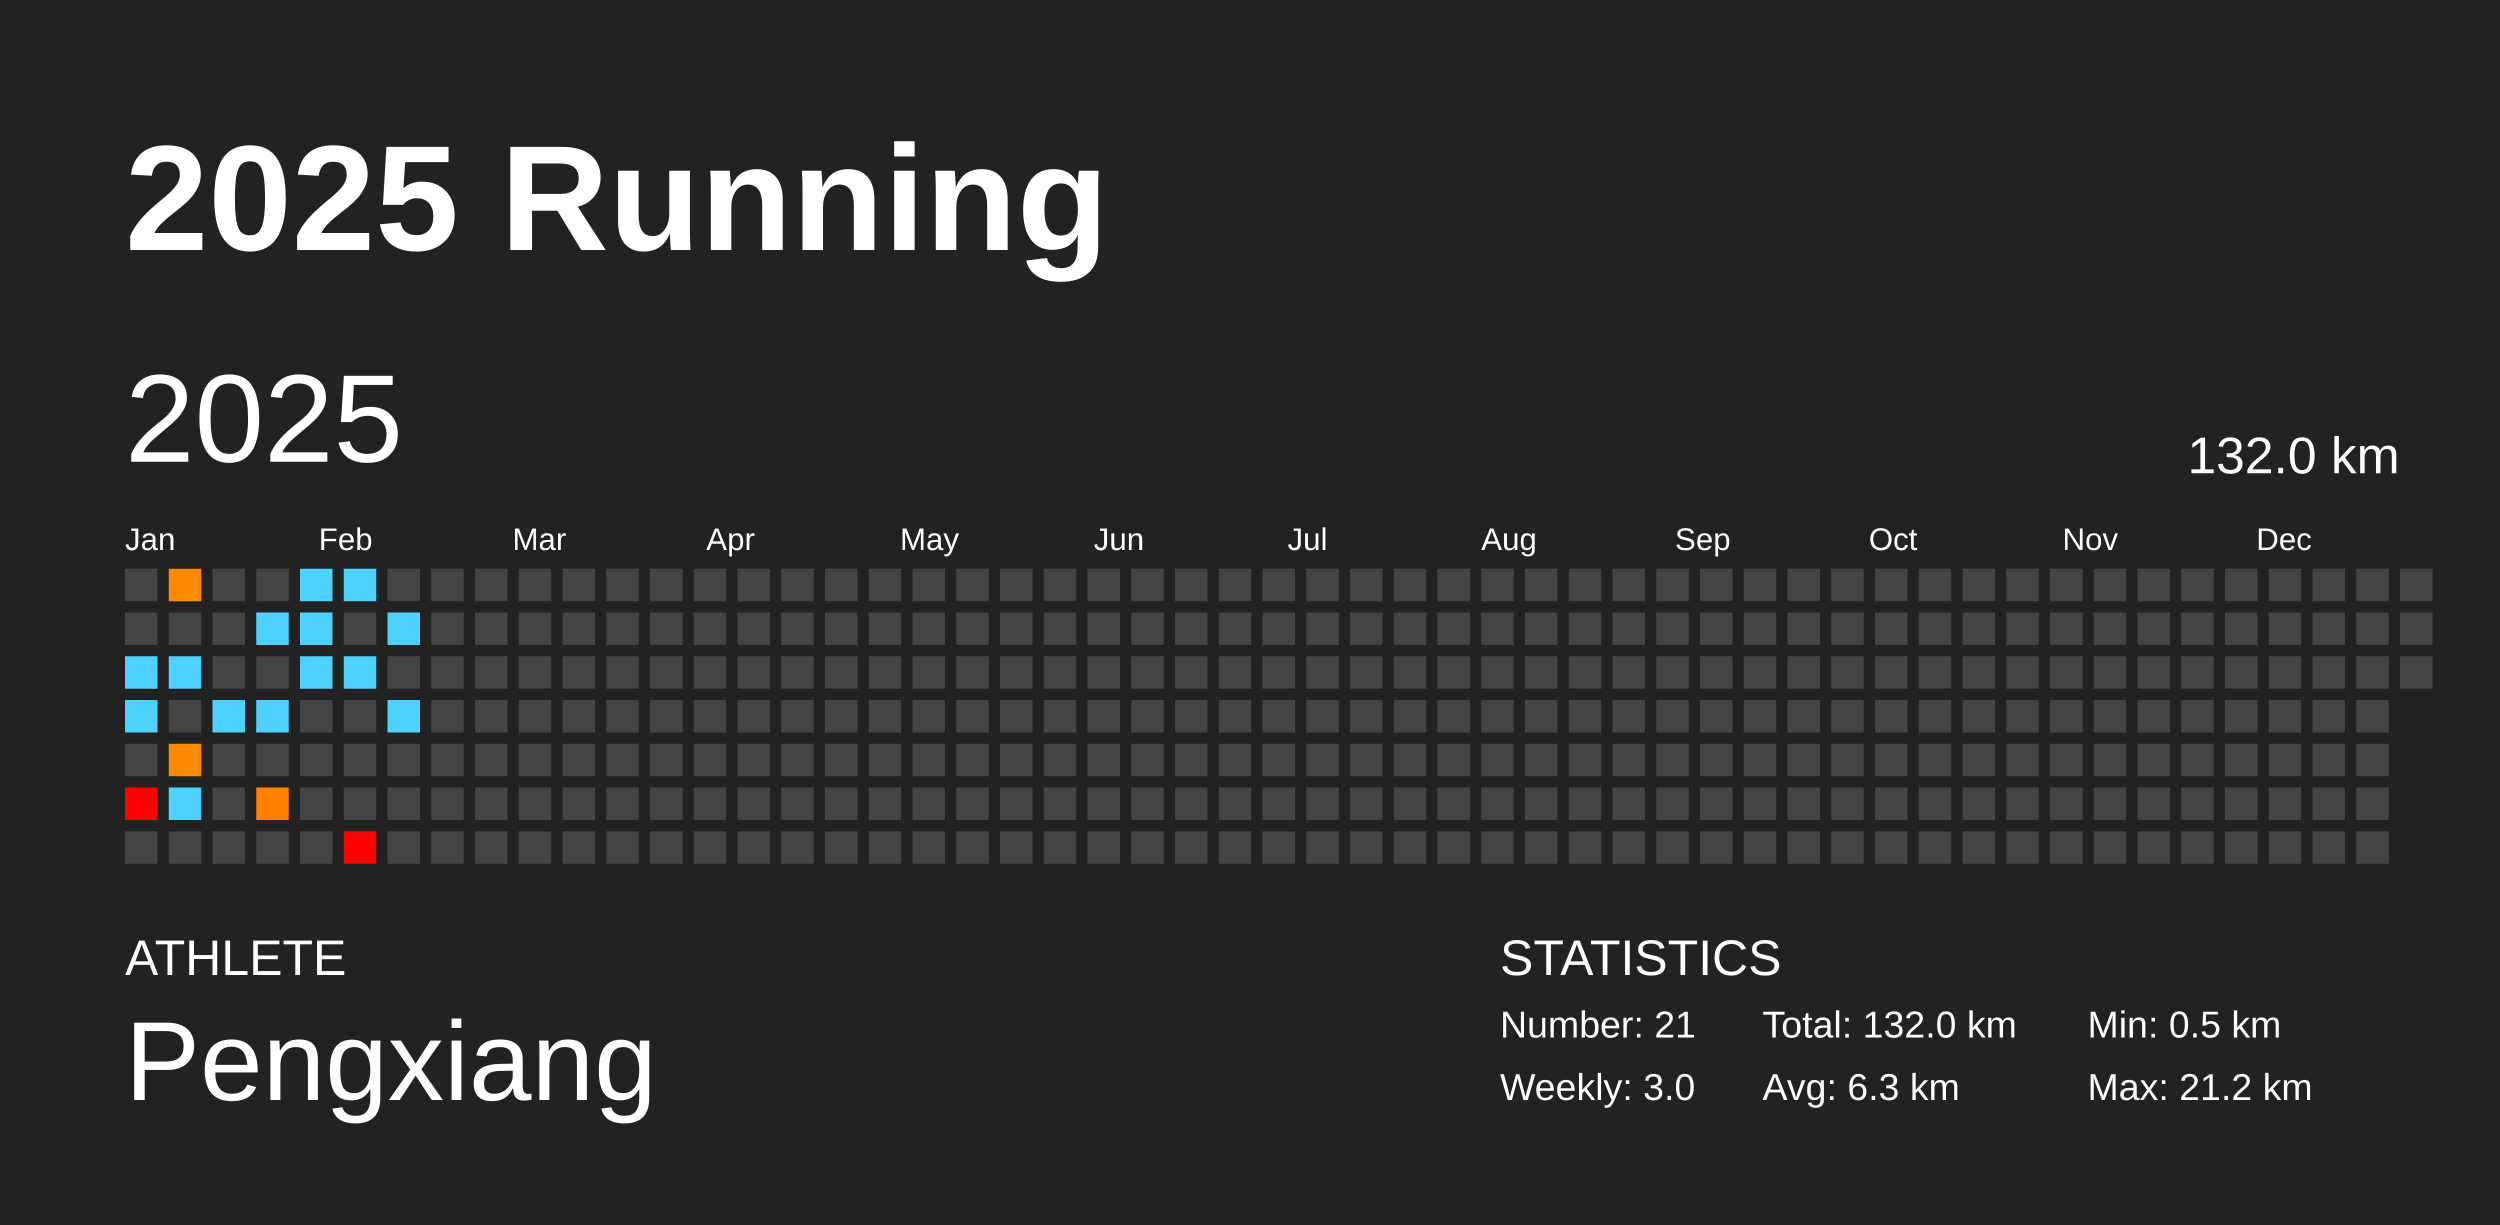
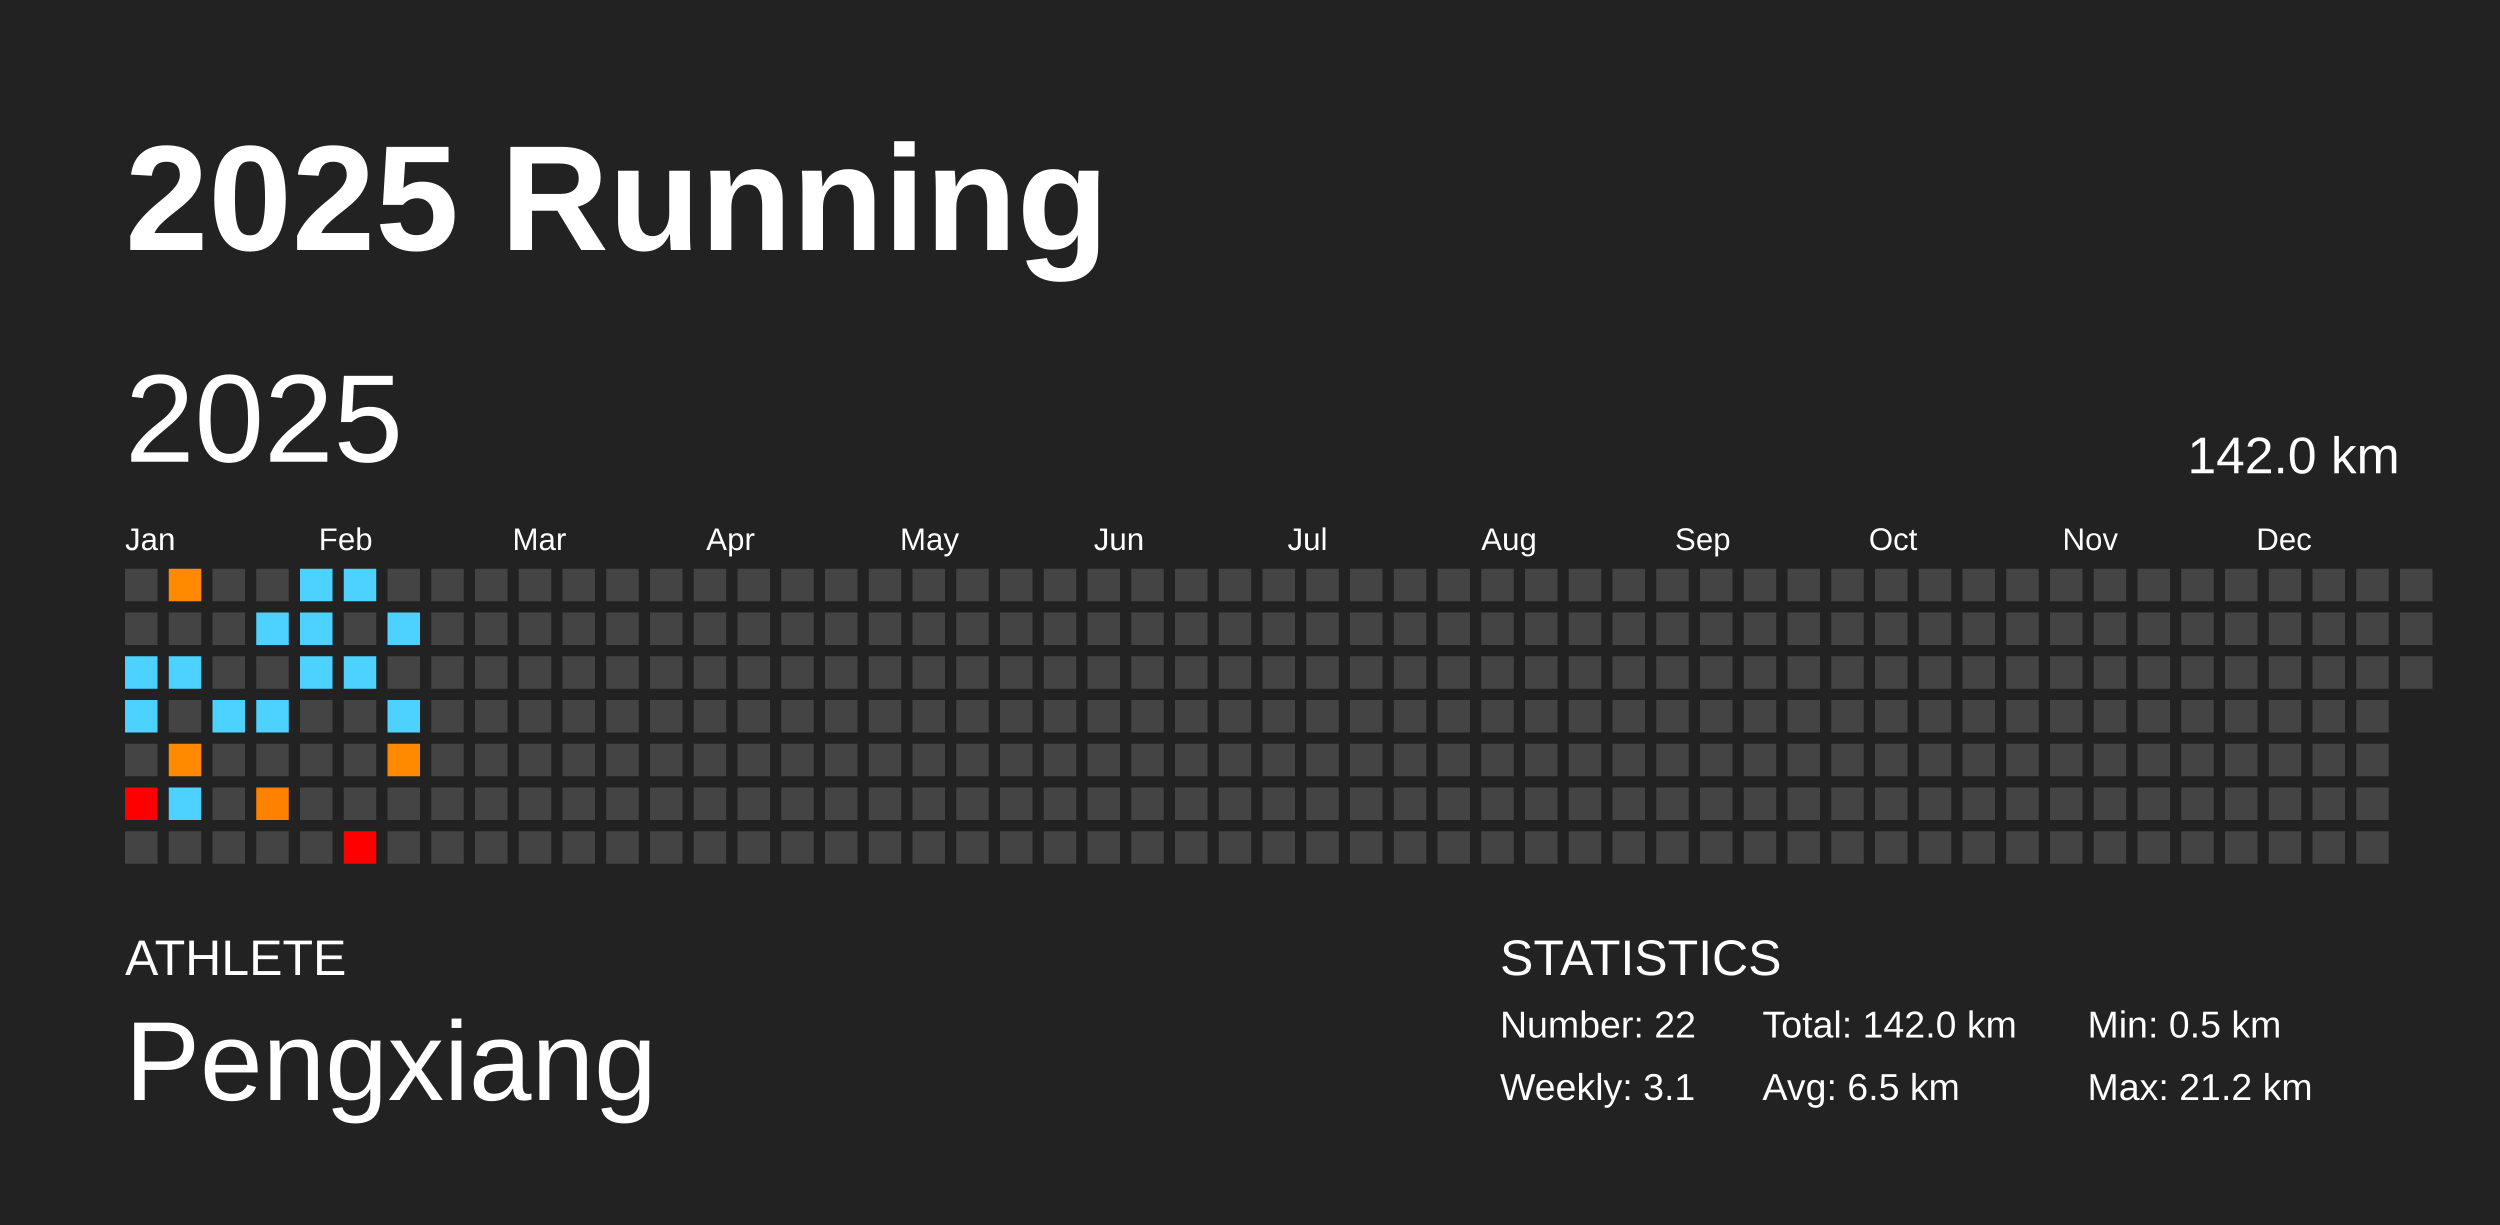
<svg xmlns="http://www.w3.org/2000/svg" baseProfile="full" height="98mm" version="1.1" viewBox="0,0,200,98" width="200mm">
  <defs />
  <rect fill="#222222" height="98" width="200" x="0" y="0" />
  <text fill="#FFFFFF" style="font-size:12px; font-family:Arial; font-weight:bold;" x="10" y="20">2025 Running</text>
  <text fill="#FFFFFF" style="font-size:4px; font-family:Arial" x="10" y="78">ATHLETE</text>
  <text fill="#FFFFFF" style="font-size:9px; font-family:Arial" x="10" y="88">Pengxiang</text>
  <text fill="#FFFFFF" style="font-size:4px; font-family:Arial" x="120" y="78">STATISTICS</text>
-   <text fill="#FFFFFF" style="font-size:3px; font-family:Arial" x="120" y="83">Number: 21</text>
-   <text fill="#FFFFFF" style="font-size:3px; font-family:Arial" x="120" y="88">Weekly: 3.0</text>
-   <text fill="#FFFFFF" style="font-size:3px; font-family:Arial" x="141" y="83">Total: 132.0 km</text>
-   <text fill="#FFFFFF" style="font-size:3px; font-family:Arial" x="141" y="88">Avg: 6.3 km</text>
+   <text fill="#FFFFFF" style="font-size:3px; font-family:Arial" x="120" y="83">Number: 22</text>
+   <text fill="#FFFFFF" style="font-size:3px; font-family:Arial" x="120" y="88">Weekly: 3.1</text>
+   <text fill="#FFFFFF" style="font-size:3px; font-family:Arial" x="141" y="83">Total: 142.0 km</text>
+   <text fill="#FFFFFF" style="font-size:3px; font-family:Arial" x="141" y="88">Avg: 6.5 km</text>
  <text fill="#FFFFFF" style="font-size:3px; font-family:Arial" x="167" y="83">Min: 0.5 km</text>
  <text fill="#FFFFFF" style="font-size:3px; font-family:Arial" x="167" y="88">Max: 21.2 km</text>
  <text dominant-baseline="hanging" fill="#FFFFFF" style="font-size:10.0px; font-family:Arial;" x="10" y="30">2025</text>
-   <text dominant-baseline="hanging" fill="#FFFFFF" style="font-size:4.125px; font-family:Arial;" x="175" y="35">132.0 km</text>
+   <text dominant-baseline="hanging" fill="#FFFFFF" style="font-size:4.125px; font-family:Arial;" x="175" y="35">142.0 km</text>
  <text fill="#FFFFFF" style="font-size:2.5px; font-family:Arial" x="10.0" y="44">Jan</text>
  <text fill="#FFFFFF" style="font-size:2.5px; font-family:Arial" x="25.5" y="44">Feb</text>
  <text fill="#FFFFFF" style="font-size:2.5px; font-family:Arial" x="41.0" y="44">Mar</text>
  <text fill="#FFFFFF" style="font-size:2.5px; font-family:Arial" x="56.5" y="44">Apr</text>
  <text fill="#FFFFFF" style="font-size:2.5px; font-family:Arial" x="72.0" y="44">May</text>
  <text fill="#FFFFFF" style="font-size:2.5px; font-family:Arial" x="87.5" y="44">Jun</text>
  <text fill="#FFFFFF" style="font-size:2.5px; font-family:Arial" x="103.0" y="44">Jul</text>
  <text fill="#FFFFFF" style="font-size:2.5px; font-family:Arial" x="118.5" y="44">Aug</text>
  <text fill="#FFFFFF" style="font-size:2.5px; font-family:Arial" x="134.0" y="44">Sep</text>
  <text fill="#FFFFFF" style="font-size:2.5px; font-family:Arial" x="149.5" y="44">Oct</text>
  <text fill="#FFFFFF" style="font-size:2.5px; font-family:Arial" x="165.0" y="44">Nov</text>
  <text fill="#FFFFFF" style="font-size:2.5px; font-family:Arial" x="180.5" y="44">Dec</text>
  <rect fill="#444444" height="2.6" width="2.6" x="10.0" y="45.5" />
  <rect fill="#444444" height="2.6" width="2.6" x="10.0" y="49.0" />
  <rect fill="#4dd2ff" height="2.6" width="2.6" x="10.0" y="52.5" />
  <rect fill="#4dd2ff" height="2.6" width="2.6" x="10.0" y="56.0" />
  <rect fill="#444444" height="2.6" width="2.6" x="10.0" y="59.5" />
  <rect fill="red" height="2.6" width="2.6" x="10.0" y="63.0" />
  <rect fill="#444444" height="2.6" width="2.6" x="10.0" y="66.5" />
  <rect fill="#ff8a00" height="2.6" width="2.6" x="13.5" y="45.5" />
  <rect fill="#444444" height="2.6" width="2.6" x="13.5" y="49.0" />
  <rect fill="#4dd2ff" height="2.6" width="2.6" x="13.5" y="52.5" />
  <rect fill="#444444" height="2.6" width="2.6" x="13.5" y="56.0" />
  <rect fill="#ff8a00" height="2.6" width="2.6" x="13.5" y="59.5" />
  <rect fill="#4dd2ff" height="2.6" width="2.6" x="13.5" y="63.0" />
  <rect fill="#444444" height="2.6" width="2.6" x="13.5" y="66.5" />
  <rect fill="#444444" height="2.6" width="2.6" x="17.0" y="45.5" />
  <rect fill="#444444" height="2.6" width="2.6" x="17.0" y="49.0" />
  <rect fill="#444444" height="2.6" width="2.6" x="17.0" y="52.5" />
  <rect fill="#4dd2ff" height="2.6" width="2.6" x="17.0" y="56.0" />
  <rect fill="#444444" height="2.6" width="2.6" x="17.0" y="59.5" />
  <rect fill="#444444" height="2.6" width="2.6" x="17.0" y="63.0" />
  <rect fill="#444444" height="2.6" width="2.6" x="17.0" y="66.5" />
  <rect fill="#444444" height="2.6" width="2.6" x="20.5" y="45.5" />
  <rect fill="#4dd2ff" height="2.6" width="2.6" x="20.5" y="49.0" />
  <rect fill="#444444" height="2.6" width="2.6" x="20.5" y="52.5" />
  <rect fill="#4dd2ff" height="2.6" width="2.6" x="20.5" y="56.0" />
  <rect fill="#444444" height="2.6" width="2.6" x="20.5" y="59.5" />
  <rect fill="#ff8100" height="2.6" width="2.6" x="20.5" y="63.0" />
  <rect fill="#444444" height="2.6" width="2.6" x="20.5" y="66.5" />
  <rect fill="#4dd2ff" height="2.6" width="2.6" x="24.0" y="45.5" />
  <rect fill="#4dd2ff" height="2.6" width="2.6" x="24.0" y="49.0" />
  <rect fill="#4dd2ff" height="2.6" width="2.6" x="24.0" y="52.5" />
  <rect fill="#444444" height="2.6" width="2.6" x="24.0" y="56.0" />
  <rect fill="#444444" height="2.6" width="2.6" x="24.0" y="59.5" />
  <rect fill="#444444" height="2.6" width="2.6" x="24.0" y="63.0" />
  <rect fill="#444444" height="2.6" width="2.6" x="24.0" y="66.5" />
  <rect fill="#4dd2ff" height="2.6" width="2.6" x="27.5" y="45.5" />
  <rect fill="#444444" height="2.6" width="2.6" x="27.5" y="49.0" />
  <rect fill="#4dd2ff" height="2.6" width="2.6" x="27.5" y="52.5" />
  <rect fill="#444444" height="2.6" width="2.6" x="27.5" y="56.0" />
  <rect fill="#444444" height="2.6" width="2.6" x="27.5" y="59.5" />
  <rect fill="#444444" height="2.6" width="2.6" x="27.5" y="63.0" />
  <rect fill="red" height="2.6" width="2.6" x="27.5" y="66.5" />
  <rect fill="#444444" height="2.6" width="2.6" x="31.0" y="45.5" />
  <rect fill="#4dd2ff" height="2.6" width="2.6" x="31.0" y="49.0" />
  <rect fill="#444444" height="2.6" width="2.6" x="31.0" y="52.5" />
  <rect fill="#4dd2ff" height="2.6" width="2.6" x="31.0" y="56.0" />
-   <rect fill="#444444" height="2.6" width="2.6" x="31.0" y="59.5" />
+   <rect fill="#ff8a00" height="2.6" width="2.6" x="31.0" y="59.5" />
  <rect fill="#444444" height="2.6" width="2.6" x="31.0" y="63.0" />
  <rect fill="#444444" height="2.6" width="2.6" x="31.0" y="66.5" />
  <rect fill="#444444" height="2.6" width="2.6" x="34.5" y="45.5" />
  <rect fill="#444444" height="2.6" width="2.6" x="34.5" y="49.0" />
  <rect fill="#444444" height="2.6" width="2.6" x="34.5" y="52.5" />
  <rect fill="#444444" height="2.6" width="2.6" x="34.5" y="56.0" />
  <rect fill="#444444" height="2.6" width="2.6" x="34.5" y="59.5" />
  <rect fill="#444444" height="2.6" width="2.6" x="34.5" y="63.0" />
  <rect fill="#444444" height="2.6" width="2.6" x="34.5" y="66.5" />
  <rect fill="#444444" height="2.6" width="2.6" x="38.0" y="45.5" />
  <rect fill="#444444" height="2.6" width="2.6" x="38.0" y="49.0" />
  <rect fill="#444444" height="2.6" width="2.6" x="38.0" y="52.5" />
  <rect fill="#444444" height="2.6" width="2.6" x="38.0" y="56.0" />
  <rect fill="#444444" height="2.6" width="2.6" x="38.0" y="59.5" />
  <rect fill="#444444" height="2.6" width="2.6" x="38.0" y="63.0" />
  <rect fill="#444444" height="2.6" width="2.6" x="38.0" y="66.5" />
  <rect fill="#444444" height="2.6" width="2.6" x="41.5" y="45.5" />
  <rect fill="#444444" height="2.6" width="2.6" x="41.5" y="49.0" />
  <rect fill="#444444" height="2.6" width="2.6" x="41.5" y="52.5" />
  <rect fill="#444444" height="2.6" width="2.6" x="41.5" y="56.0" />
  <rect fill="#444444" height="2.6" width="2.6" x="41.5" y="59.5" />
  <rect fill="#444444" height="2.6" width="2.6" x="41.5" y="63.0" />
  <rect fill="#444444" height="2.6" width="2.6" x="41.5" y="66.5" />
  <rect fill="#444444" height="2.6" width="2.6" x="45.0" y="45.5" />
  <rect fill="#444444" height="2.6" width="2.6" x="45.0" y="49.0" />
  <rect fill="#444444" height="2.6" width="2.6" x="45.0" y="52.5" />
  <rect fill="#444444" height="2.6" width="2.6" x="45.0" y="56.0" />
  <rect fill="#444444" height="2.6" width="2.6" x="45.0" y="59.5" />
  <rect fill="#444444" height="2.6" width="2.6" x="45.0" y="63.0" />
  <rect fill="#444444" height="2.6" width="2.6" x="45.0" y="66.5" />
  <rect fill="#444444" height="2.6" width="2.6" x="48.5" y="45.5" />
  <rect fill="#444444" height="2.6" width="2.6" x="48.5" y="49.0" />
  <rect fill="#444444" height="2.6" width="2.6" x="48.5" y="52.5" />
  <rect fill="#444444" height="2.6" width="2.6" x="48.5" y="56.0" />
  <rect fill="#444444" height="2.6" width="2.6" x="48.5" y="59.5" />
  <rect fill="#444444" height="2.6" width="2.6" x="48.5" y="63.0" />
  <rect fill="#444444" height="2.6" width="2.6" x="48.5" y="66.5" />
  <rect fill="#444444" height="2.6" width="2.6" x="52.0" y="45.5" />
  <rect fill="#444444" height="2.6" width="2.6" x="52.0" y="49.0" />
  <rect fill="#444444" height="2.6" width="2.6" x="52.0" y="52.5" />
  <rect fill="#444444" height="2.6" width="2.6" x="52.0" y="56.0" />
  <rect fill="#444444" height="2.6" width="2.6" x="52.0" y="59.5" />
  <rect fill="#444444" height="2.6" width="2.6" x="52.0" y="63.0" />
  <rect fill="#444444" height="2.6" width="2.6" x="52.0" y="66.5" />
  <rect fill="#444444" height="2.6" width="2.6" x="55.5" y="45.5" />
  <rect fill="#444444" height="2.6" width="2.6" x="55.5" y="49.0" />
  <rect fill="#444444" height="2.6" width="2.6" x="55.5" y="52.5" />
  <rect fill="#444444" height="2.6" width="2.6" x="55.5" y="56.0" />
  <rect fill="#444444" height="2.6" width="2.6" x="55.5" y="59.5" />
  <rect fill="#444444" height="2.6" width="2.6" x="55.5" y="63.0" />
  <rect fill="#444444" height="2.6" width="2.6" x="55.5" y="66.5" />
  <rect fill="#444444" height="2.6" width="2.6" x="59.0" y="45.5" />
  <rect fill="#444444" height="2.6" width="2.6" x="59.0" y="49.0" />
  <rect fill="#444444" height="2.6" width="2.6" x="59.0" y="52.5" />
  <rect fill="#444444" height="2.6" width="2.6" x="59.0" y="56.0" />
  <rect fill="#444444" height="2.6" width="2.6" x="59.0" y="59.5" />
  <rect fill="#444444" height="2.6" width="2.6" x="59.0" y="63.0" />
  <rect fill="#444444" height="2.6" width="2.6" x="59.0" y="66.5" />
  <rect fill="#444444" height="2.6" width="2.6" x="62.5" y="45.5" />
  <rect fill="#444444" height="2.6" width="2.6" x="62.5" y="49.0" />
  <rect fill="#444444" height="2.6" width="2.6" x="62.5" y="52.5" />
  <rect fill="#444444" height="2.6" width="2.6" x="62.5" y="56.0" />
  <rect fill="#444444" height="2.6" width="2.6" x="62.5" y="59.5" />
  <rect fill="#444444" height="2.6" width="2.6" x="62.5" y="63.0" />
  <rect fill="#444444" height="2.6" width="2.6" x="62.5" y="66.5" />
  <rect fill="#444444" height="2.6" width="2.6" x="66.0" y="45.5" />
  <rect fill="#444444" height="2.6" width="2.6" x="66.0" y="49.0" />
  <rect fill="#444444" height="2.6" width="2.6" x="66.0" y="52.5" />
  <rect fill="#444444" height="2.6" width="2.6" x="66.0" y="56.0" />
  <rect fill="#444444" height="2.6" width="2.6" x="66.0" y="59.5" />
  <rect fill="#444444" height="2.6" width="2.6" x="66.0" y="63.0" />
  <rect fill="#444444" height="2.6" width="2.6" x="66.0" y="66.5" />
  <rect fill="#444444" height="2.6" width="2.6" x="69.5" y="45.5" />
  <rect fill="#444444" height="2.6" width="2.6" x="69.5" y="49.0" />
  <rect fill="#444444" height="2.6" width="2.6" x="69.5" y="52.5" />
  <rect fill="#444444" height="2.6" width="2.6" x="69.5" y="56.0" />
  <rect fill="#444444" height="2.6" width="2.6" x="69.5" y="59.5" />
  <rect fill="#444444" height="2.6" width="2.6" x="69.5" y="63.0" />
  <rect fill="#444444" height="2.6" width="2.6" x="69.5" y="66.5" />
  <rect fill="#444444" height="2.6" width="2.6" x="73.0" y="45.5" />
  <rect fill="#444444" height="2.6" width="2.6" x="73.0" y="49.0" />
  <rect fill="#444444" height="2.6" width="2.6" x="73.0" y="52.5" />
  <rect fill="#444444" height="2.6" width="2.6" x="73.0" y="56.0" />
  <rect fill="#444444" height="2.6" width="2.6" x="73.0" y="59.5" />
  <rect fill="#444444" height="2.6" width="2.6" x="73.0" y="63.0" />
  <rect fill="#444444" height="2.6" width="2.6" x="73.0" y="66.5" />
  <rect fill="#444444" height="2.6" width="2.6" x="76.5" y="45.5" />
  <rect fill="#444444" height="2.6" width="2.6" x="76.5" y="49.0" />
  <rect fill="#444444" height="2.6" width="2.6" x="76.5" y="52.5" />
  <rect fill="#444444" height="2.6" width="2.6" x="76.5" y="56.0" />
  <rect fill="#444444" height="2.6" width="2.6" x="76.5" y="59.5" />
  <rect fill="#444444" height="2.6" width="2.6" x="76.5" y="63.0" />
  <rect fill="#444444" height="2.6" width="2.6" x="76.5" y="66.5" />
  <rect fill="#444444" height="2.6" width="2.6" x="80.0" y="45.5" />
  <rect fill="#444444" height="2.6" width="2.6" x="80.0" y="49.0" />
  <rect fill="#444444" height="2.6" width="2.6" x="80.0" y="52.5" />
  <rect fill="#444444" height="2.6" width="2.6" x="80.0" y="56.0" />
  <rect fill="#444444" height="2.6" width="2.6" x="80.0" y="59.5" />
  <rect fill="#444444" height="2.6" width="2.6" x="80.0" y="63.0" />
  <rect fill="#444444" height="2.6" width="2.6" x="80.0" y="66.5" />
  <rect fill="#444444" height="2.6" width="2.6" x="83.5" y="45.5" />
  <rect fill="#444444" height="2.6" width="2.6" x="83.5" y="49.0" />
  <rect fill="#444444" height="2.6" width="2.6" x="83.5" y="52.5" />
  <rect fill="#444444" height="2.6" width="2.6" x="83.5" y="56.0" />
  <rect fill="#444444" height="2.6" width="2.6" x="83.5" y="59.5" />
  <rect fill="#444444" height="2.6" width="2.6" x="83.5" y="63.0" />
  <rect fill="#444444" height="2.6" width="2.6" x="83.5" y="66.5" />
  <rect fill="#444444" height="2.6" width="2.6" x="87.0" y="45.5" />
  <rect fill="#444444" height="2.6" width="2.6" x="87.0" y="49.0" />
  <rect fill="#444444" height="2.6" width="2.6" x="87.0" y="52.5" />
  <rect fill="#444444" height="2.6" width="2.6" x="87.0" y="56.0" />
  <rect fill="#444444" height="2.6" width="2.6" x="87.0" y="59.5" />
  <rect fill="#444444" height="2.6" width="2.6" x="87.0" y="63.0" />
  <rect fill="#444444" height="2.6" width="2.6" x="87.0" y="66.5" />
  <rect fill="#444444" height="2.6" width="2.6" x="90.5" y="45.5" />
  <rect fill="#444444" height="2.6" width="2.6" x="90.5" y="49.0" />
  <rect fill="#444444" height="2.6" width="2.6" x="90.5" y="52.5" />
  <rect fill="#444444" height="2.6" width="2.6" x="90.5" y="56.0" />
  <rect fill="#444444" height="2.6" width="2.6" x="90.5" y="59.5" />
  <rect fill="#444444" height="2.6" width="2.6" x="90.5" y="63.0" />
  <rect fill="#444444" height="2.6" width="2.6" x="90.5" y="66.5" />
  <rect fill="#444444" height="2.6" width="2.6" x="94.0" y="45.5" />
  <rect fill="#444444" height="2.6" width="2.6" x="94.0" y="49.0" />
  <rect fill="#444444" height="2.6" width="2.6" x="94.0" y="52.5" />
  <rect fill="#444444" height="2.6" width="2.6" x="94.0" y="56.0" />
  <rect fill="#444444" height="2.6" width="2.6" x="94.0" y="59.5" />
  <rect fill="#444444" height="2.6" width="2.6" x="94.0" y="63.0" />
  <rect fill="#444444" height="2.6" width="2.6" x="94.0" y="66.5" />
  <rect fill="#444444" height="2.6" width="2.6" x="97.5" y="45.5" />
  <rect fill="#444444" height="2.6" width="2.6" x="97.5" y="49.0" />
  <rect fill="#444444" height="2.6" width="2.6" x="97.5" y="52.5" />
  <rect fill="#444444" height="2.6" width="2.6" x="97.5" y="56.0" />
  <rect fill="#444444" height="2.6" width="2.6" x="97.5" y="59.5" />
  <rect fill="#444444" height="2.6" width="2.6" x="97.5" y="63.0" />
  <rect fill="#444444" height="2.6" width="2.6" x="97.5" y="66.5" />
  <rect fill="#444444" height="2.6" width="2.6" x="101.0" y="45.5" />
  <rect fill="#444444" height="2.6" width="2.6" x="101.0" y="49.0" />
  <rect fill="#444444" height="2.6" width="2.6" x="101.0" y="52.5" />
  <rect fill="#444444" height="2.6" width="2.6" x="101.0" y="56.0" />
  <rect fill="#444444" height="2.6" width="2.6" x="101.0" y="59.5" />
  <rect fill="#444444" height="2.6" width="2.6" x="101.0" y="63.0" />
  <rect fill="#444444" height="2.6" width="2.6" x="101.0" y="66.5" />
  <rect fill="#444444" height="2.6" width="2.6" x="104.5" y="45.5" />
  <rect fill="#444444" height="2.6" width="2.6" x="104.5" y="49.0" />
  <rect fill="#444444" height="2.6" width="2.6" x="104.5" y="52.5" />
  <rect fill="#444444" height="2.6" width="2.6" x="104.5" y="56.0" />
  <rect fill="#444444" height="2.6" width="2.6" x="104.5" y="59.5" />
  <rect fill="#444444" height="2.6" width="2.6" x="104.5" y="63.0" />
  <rect fill="#444444" height="2.6" width="2.6" x="104.5" y="66.5" />
  <rect fill="#444444" height="2.6" width="2.6" x="108.0" y="45.5" />
  <rect fill="#444444" height="2.6" width="2.6" x="108.0" y="49.0" />
  <rect fill="#444444" height="2.6" width="2.6" x="108.0" y="52.5" />
  <rect fill="#444444" height="2.6" width="2.6" x="108.0" y="56.0" />
  <rect fill="#444444" height="2.6" width="2.6" x="108.0" y="59.5" />
  <rect fill="#444444" height="2.6" width="2.6" x="108.0" y="63.0" />
  <rect fill="#444444" height="2.6" width="2.6" x="108.0" y="66.5" />
  <rect fill="#444444" height="2.6" width="2.6" x="111.5" y="45.5" />
  <rect fill="#444444" height="2.6" width="2.6" x="111.5" y="49.0" />
  <rect fill="#444444" height="2.6" width="2.6" x="111.5" y="52.5" />
  <rect fill="#444444" height="2.6" width="2.6" x="111.5" y="56.0" />
  <rect fill="#444444" height="2.6" width="2.6" x="111.5" y="59.5" />
  <rect fill="#444444" height="2.6" width="2.6" x="111.5" y="63.0" />
  <rect fill="#444444" height="2.6" width="2.6" x="111.5" y="66.5" />
  <rect fill="#444444" height="2.6" width="2.6" x="115.0" y="45.5" />
  <rect fill="#444444" height="2.6" width="2.6" x="115.0" y="49.0" />
  <rect fill="#444444" height="2.6" width="2.6" x="115.0" y="52.5" />
  <rect fill="#444444" height="2.6" width="2.6" x="115.0" y="56.0" />
  <rect fill="#444444" height="2.6" width="2.6" x="115.0" y="59.5" />
  <rect fill="#444444" height="2.6" width="2.6" x="115.0" y="63.0" />
  <rect fill="#444444" height="2.6" width="2.6" x="115.0" y="66.5" />
  <rect fill="#444444" height="2.6" width="2.6" x="118.5" y="45.5" />
  <rect fill="#444444" height="2.6" width="2.6" x="118.5" y="49.0" />
  <rect fill="#444444" height="2.6" width="2.6" x="118.5" y="52.5" />
  <rect fill="#444444" height="2.6" width="2.6" x="118.5" y="56.0" />
  <rect fill="#444444" height="2.6" width="2.6" x="118.5" y="59.5" />
  <rect fill="#444444" height="2.6" width="2.6" x="118.5" y="63.0" />
  <rect fill="#444444" height="2.6" width="2.6" x="118.5" y="66.5" />
  <rect fill="#444444" height="2.6" width="2.6" x="122.0" y="45.5" />
  <rect fill="#444444" height="2.6" width="2.6" x="122.0" y="49.0" />
  <rect fill="#444444" height="2.6" width="2.6" x="122.0" y="52.5" />
  <rect fill="#444444" height="2.6" width="2.6" x="122.0" y="56.0" />
  <rect fill="#444444" height="2.6" width="2.6" x="122.0" y="59.5" />
  <rect fill="#444444" height="2.6" width="2.6" x="122.0" y="63.0" />
  <rect fill="#444444" height="2.6" width="2.6" x="122.0" y="66.5" />
  <rect fill="#444444" height="2.6" width="2.6" x="125.5" y="45.5" />
  <rect fill="#444444" height="2.6" width="2.6" x="125.5" y="49.0" />
  <rect fill="#444444" height="2.6" width="2.6" x="125.5" y="52.5" />
  <rect fill="#444444" height="2.6" width="2.6" x="125.5" y="56.0" />
  <rect fill="#444444" height="2.6" width="2.6" x="125.5" y="59.5" />
  <rect fill="#444444" height="2.6" width="2.6" x="125.5" y="63.0" />
  <rect fill="#444444" height="2.6" width="2.6" x="125.5" y="66.5" />
  <rect fill="#444444" height="2.6" width="2.6" x="129.0" y="45.5" />
  <rect fill="#444444" height="2.6" width="2.6" x="129.0" y="49.0" />
  <rect fill="#444444" height="2.6" width="2.6" x="129.0" y="52.5" />
  <rect fill="#444444" height="2.6" width="2.6" x="129.0" y="56.0" />
  <rect fill="#444444" height="2.6" width="2.6" x="129.0" y="59.5" />
  <rect fill="#444444" height="2.6" width="2.6" x="129.0" y="63.0" />
  <rect fill="#444444" height="2.6" width="2.6" x="129.0" y="66.5" />
  <rect fill="#444444" height="2.6" width="2.6" x="132.5" y="45.5" />
  <rect fill="#444444" height="2.6" width="2.6" x="132.5" y="49.0" />
  <rect fill="#444444" height="2.6" width="2.6" x="132.5" y="52.5" />
  <rect fill="#444444" height="2.6" width="2.6" x="132.5" y="56.0" />
  <rect fill="#444444" height="2.6" width="2.6" x="132.5" y="59.5" />
  <rect fill="#444444" height="2.6" width="2.6" x="132.5" y="63.0" />
  <rect fill="#444444" height="2.6" width="2.6" x="132.5" y="66.5" />
  <rect fill="#444444" height="2.6" width="2.6" x="136.0" y="45.5" />
  <rect fill="#444444" height="2.6" width="2.6" x="136.0" y="49.0" />
  <rect fill="#444444" height="2.6" width="2.6" x="136.0" y="52.5" />
  <rect fill="#444444" height="2.6" width="2.6" x="136.0" y="56.0" />
  <rect fill="#444444" height="2.6" width="2.6" x="136.0" y="59.5" />
  <rect fill="#444444" height="2.6" width="2.6" x="136.0" y="63.0" />
  <rect fill="#444444" height="2.6" width="2.6" x="136.0" y="66.5" />
  <rect fill="#444444" height="2.6" width="2.6" x="139.5" y="45.5" />
  <rect fill="#444444" height="2.6" width="2.6" x="139.5" y="49.0" />
  <rect fill="#444444" height="2.6" width="2.6" x="139.5" y="52.5" />
  <rect fill="#444444" height="2.6" width="2.6" x="139.5" y="56.0" />
  <rect fill="#444444" height="2.6" width="2.6" x="139.5" y="59.5" />
  <rect fill="#444444" height="2.6" width="2.6" x="139.5" y="63.0" />
  <rect fill="#444444" height="2.6" width="2.6" x="139.5" y="66.5" />
  <rect fill="#444444" height="2.6" width="2.6" x="143.0" y="45.5" />
  <rect fill="#444444" height="2.6" width="2.6" x="143.0" y="49.0" />
  <rect fill="#444444" height="2.6" width="2.6" x="143.0" y="52.5" />
  <rect fill="#444444" height="2.6" width="2.6" x="143.0" y="56.0" />
  <rect fill="#444444" height="2.6" width="2.6" x="143.0" y="59.5" />
  <rect fill="#444444" height="2.6" width="2.6" x="143.0" y="63.0" />
  <rect fill="#444444" height="2.6" width="2.6" x="143.0" y="66.5" />
  <rect fill="#444444" height="2.6" width="2.6" x="146.5" y="45.5" />
  <rect fill="#444444" height="2.6" width="2.6" x="146.5" y="49.0" />
  <rect fill="#444444" height="2.6" width="2.6" x="146.5" y="52.5" />
  <rect fill="#444444" height="2.6" width="2.6" x="146.5" y="56.0" />
  <rect fill="#444444" height="2.6" width="2.6" x="146.5" y="59.5" />
  <rect fill="#444444" height="2.6" width="2.6" x="146.5" y="63.0" />
  <rect fill="#444444" height="2.6" width="2.6" x="146.5" y="66.5" />
  <rect fill="#444444" height="2.6" width="2.6" x="150.0" y="45.5" />
  <rect fill="#444444" height="2.6" width="2.6" x="150.0" y="49.0" />
  <rect fill="#444444" height="2.6" width="2.6" x="150.0" y="52.5" />
  <rect fill="#444444" height="2.6" width="2.6" x="150.0" y="56.0" />
  <rect fill="#444444" height="2.6" width="2.6" x="150.0" y="59.5" />
  <rect fill="#444444" height="2.6" width="2.6" x="150.0" y="63.0" />
  <rect fill="#444444" height="2.6" width="2.6" x="150.0" y="66.5" />
  <rect fill="#444444" height="2.6" width="2.6" x="153.5" y="45.5" />
  <rect fill="#444444" height="2.6" width="2.6" x="153.5" y="49.0" />
  <rect fill="#444444" height="2.6" width="2.6" x="153.5" y="52.5" />
  <rect fill="#444444" height="2.6" width="2.6" x="153.5" y="56.0" />
  <rect fill="#444444" height="2.6" width="2.6" x="153.5" y="59.5" />
  <rect fill="#444444" height="2.6" width="2.6" x="153.5" y="63.0" />
  <rect fill="#444444" height="2.6" width="2.6" x="153.5" y="66.5" />
  <rect fill="#444444" height="2.6" width="2.6" x="157.0" y="45.5" />
  <rect fill="#444444" height="2.6" width="2.6" x="157.0" y="49.0" />
  <rect fill="#444444" height="2.6" width="2.6" x="157.0" y="52.5" />
  <rect fill="#444444" height="2.6" width="2.6" x="157.0" y="56.0" />
  <rect fill="#444444" height="2.6" width="2.6" x="157.0" y="59.5" />
  <rect fill="#444444" height="2.6" width="2.6" x="157.0" y="63.0" />
  <rect fill="#444444" height="2.6" width="2.6" x="157.0" y="66.5" />
  <rect fill="#444444" height="2.6" width="2.6" x="160.5" y="45.5" />
  <rect fill="#444444" height="2.6" width="2.6" x="160.5" y="49.0" />
  <rect fill="#444444" height="2.6" width="2.6" x="160.5" y="52.5" />
  <rect fill="#444444" height="2.6" width="2.6" x="160.5" y="56.0" />
  <rect fill="#444444" height="2.6" width="2.6" x="160.5" y="59.5" />
  <rect fill="#444444" height="2.6" width="2.6" x="160.5" y="63.0" />
  <rect fill="#444444" height="2.6" width="2.6" x="160.5" y="66.5" />
  <rect fill="#444444" height="2.6" width="2.6" x="164.0" y="45.5" />
  <rect fill="#444444" height="2.6" width="2.6" x="164.0" y="49.0" />
  <rect fill="#444444" height="2.6" width="2.6" x="164.0" y="52.5" />
  <rect fill="#444444" height="2.6" width="2.6" x="164.0" y="56.0" />
  <rect fill="#444444" height="2.6" width="2.6" x="164.0" y="59.5" />
  <rect fill="#444444" height="2.6" width="2.6" x="164.0" y="63.0" />
  <rect fill="#444444" height="2.6" width="2.6" x="164.0" y="66.5" />
  <rect fill="#444444" height="2.6" width="2.6" x="167.5" y="45.5" />
  <rect fill="#444444" height="2.6" width="2.6" x="167.5" y="49.0" />
  <rect fill="#444444" height="2.6" width="2.6" x="167.5" y="52.5" />
  <rect fill="#444444" height="2.6" width="2.6" x="167.5" y="56.0" />
  <rect fill="#444444" height="2.6" width="2.6" x="167.5" y="59.5" />
  <rect fill="#444444" height="2.6" width="2.6" x="167.5" y="63.0" />
  <rect fill="#444444" height="2.6" width="2.6" x="167.5" y="66.5" />
  <rect fill="#444444" height="2.6" width="2.6" x="171.0" y="45.5" />
  <rect fill="#444444" height="2.6" width="2.6" x="171.0" y="49.0" />
  <rect fill="#444444" height="2.6" width="2.6" x="171.0" y="52.5" />
  <rect fill="#444444" height="2.6" width="2.6" x="171.0" y="56.0" />
  <rect fill="#444444" height="2.6" width="2.6" x="171.0" y="59.5" />
  <rect fill="#444444" height="2.6" width="2.6" x="171.0" y="63.0" />
  <rect fill="#444444" height="2.6" width="2.6" x="171.0" y="66.5" />
  <rect fill="#444444" height="2.6" width="2.6" x="174.5" y="45.5" />
  <rect fill="#444444" height="2.6" width="2.6" x="174.5" y="49.0" />
  <rect fill="#444444" height="2.6" width="2.6" x="174.5" y="52.5" />
  <rect fill="#444444" height="2.6" width="2.6" x="174.5" y="56.0" />
  <rect fill="#444444" height="2.6" width="2.6" x="174.5" y="59.5" />
  <rect fill="#444444" height="2.6" width="2.6" x="174.5" y="63.0" />
  <rect fill="#444444" height="2.6" width="2.6" x="174.5" y="66.5" />
  <rect fill="#444444" height="2.6" width="2.6" x="178.0" y="45.5" />
  <rect fill="#444444" height="2.6" width="2.6" x="178.0" y="49.0" />
  <rect fill="#444444" height="2.6" width="2.6" x="178.0" y="52.5" />
  <rect fill="#444444" height="2.6" width="2.6" x="178.0" y="56.0" />
  <rect fill="#444444" height="2.6" width="2.6" x="178.0" y="59.5" />
  <rect fill="#444444" height="2.6" width="2.6" x="178.0" y="63.0" />
  <rect fill="#444444" height="2.6" width="2.6" x="178.0" y="66.5" />
  <rect fill="#444444" height="2.6" width="2.6" x="181.5" y="45.5" />
  <rect fill="#444444" height="2.6" width="2.6" x="181.5" y="49.0" />
  <rect fill="#444444" height="2.6" width="2.6" x="181.5" y="52.5" />
  <rect fill="#444444" height="2.6" width="2.6" x="181.5" y="56.0" />
  <rect fill="#444444" height="2.6" width="2.6" x="181.5" y="59.5" />
  <rect fill="#444444" height="2.6" width="2.6" x="181.5" y="63.0" />
  <rect fill="#444444" height="2.6" width="2.6" x="181.5" y="66.5" />
  <rect fill="#444444" height="2.6" width="2.6" x="185.0" y="45.5" />
  <rect fill="#444444" height="2.6" width="2.6" x="185.0" y="49.0" />
  <rect fill="#444444" height="2.6" width="2.6" x="185.0" y="52.5" />
  <rect fill="#444444" height="2.6" width="2.6" x="185.0" y="56.0" />
  <rect fill="#444444" height="2.6" width="2.6" x="185.0" y="59.5" />
  <rect fill="#444444" height="2.6" width="2.6" x="185.0" y="63.0" />
  <rect fill="#444444" height="2.6" width="2.6" x="185.0" y="66.5" />
  <rect fill="#444444" height="2.6" width="2.6" x="188.5" y="45.5" />
  <rect fill="#444444" height="2.6" width="2.6" x="188.5" y="49.0" />
  <rect fill="#444444" height="2.6" width="2.6" x="188.5" y="52.5" />
  <rect fill="#444444" height="2.6" width="2.6" x="188.5" y="56.0" />
  <rect fill="#444444" height="2.6" width="2.6" x="188.5" y="59.5" />
  <rect fill="#444444" height="2.6" width="2.6" x="188.5" y="63.0" />
  <rect fill="#444444" height="2.6" width="2.6" x="188.5" y="66.5" />
  <rect fill="#444444" height="2.6" width="2.6" x="192.0" y="45.5" />
  <rect fill="#444444" height="2.6" width="2.6" x="192.0" y="49.0" />
  <rect fill="#444444" height="2.6" width="2.6" x="192.0" y="52.5" />
</svg>
